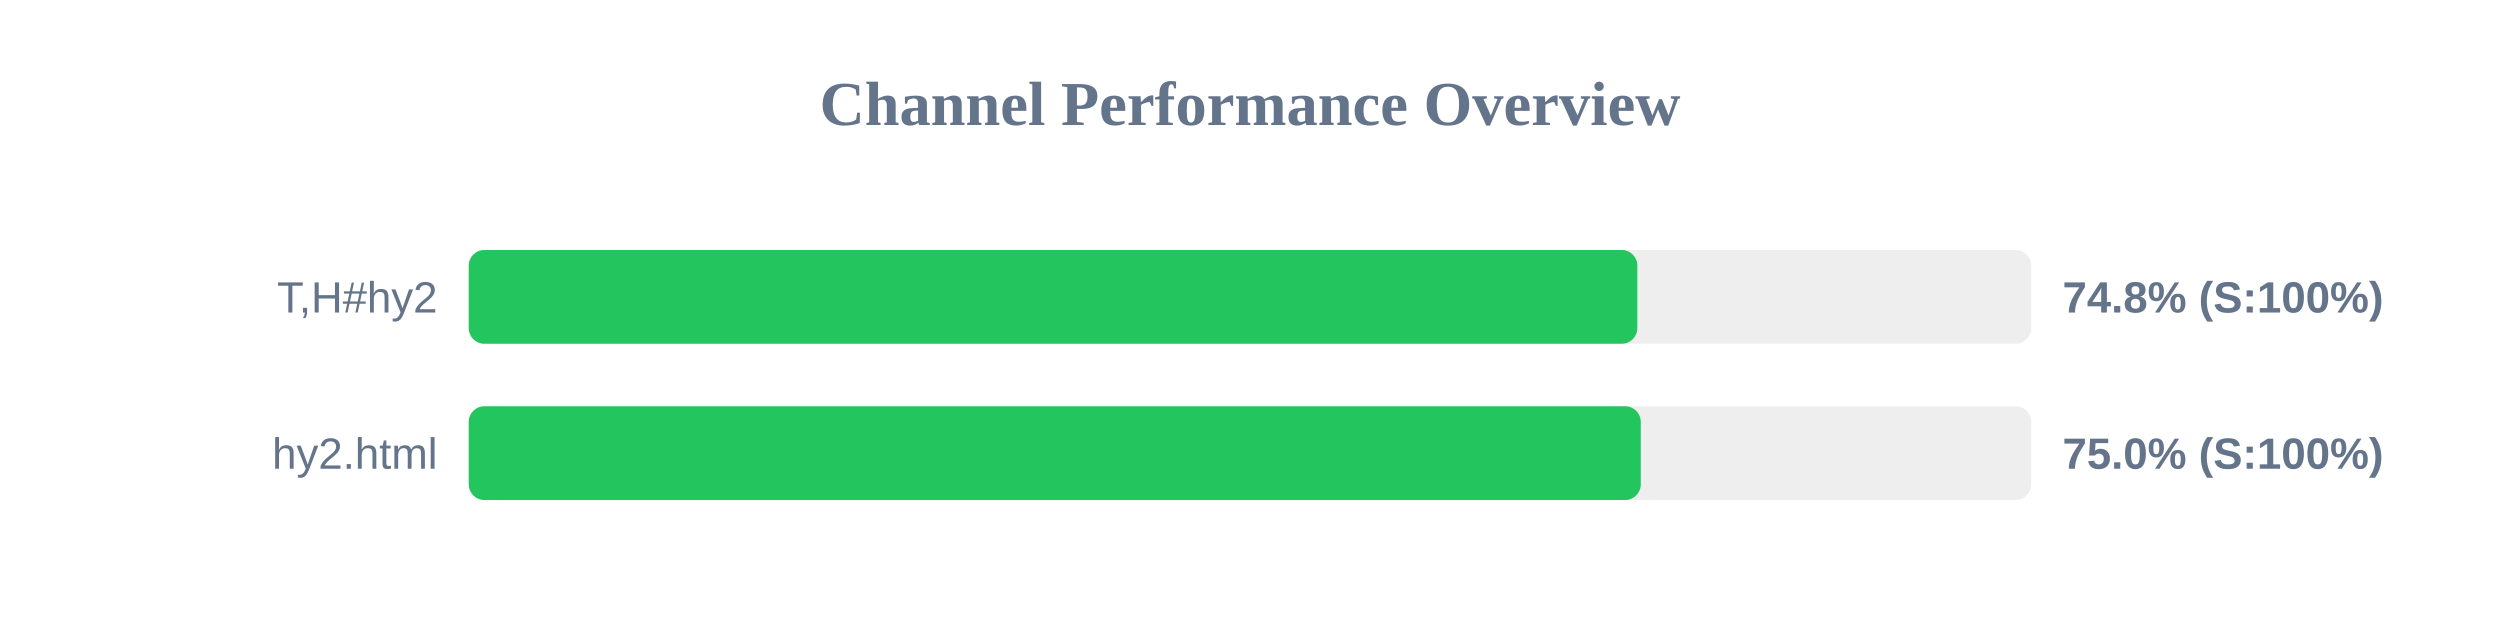
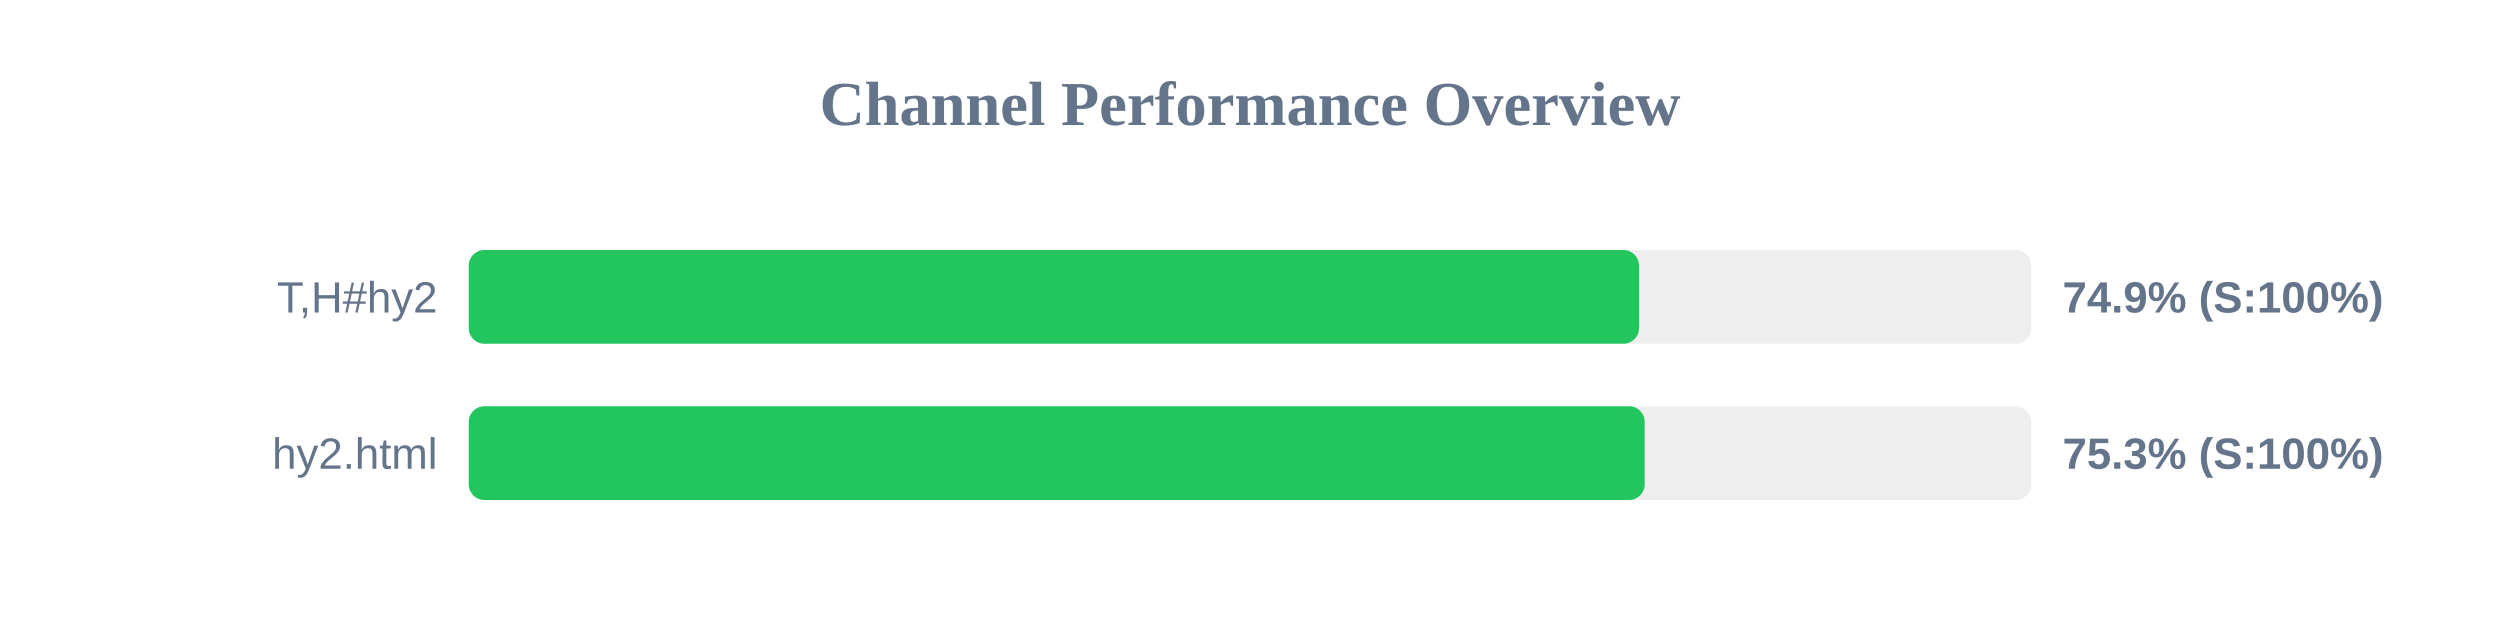
<svg xmlns="http://www.w3.org/2000/svg" width="800" height="200" version="1.1">
  <style>
        .row { font: 14px Arial; fill: #64748b; }
        .score { font: bold 14px Arial; fill: #64748b; }
    </style>
  <text x="400" y="40" text-anchor="middle" font-size="20px" font-weight="bold" fill="#64748b">Channel Performance Overview</text>
  <rect x="150" y="80" width="500" height="30" fill="#eee" rx="5" />
-   <rect x="150" y="80" width="373.95" height="30" fill="#22c55e" rx="5" />
+   <rect x="150" y="80" width="374.5" height="30" fill="#22c55e" rx="5" />
  <text x="140" y="100" text-anchor="end" class="row">T,H#hy2</text>
-   <text x="660" y="100" text-anchor="start" class="score">74.8% (S:100%)</text>
+   <text x="660" y="100" text-anchor="start" class="score">74.9% (S:100%)</text>
  <rect x="150" y="130" width="500" height="30" fill="#eee" rx="5" />
-   <rect x="150" y="130" width="375.05" height="30" fill="#22c55e" rx="5" />
+   <rect x="150" y="130" width="376.3" height="30" fill="#22c55e" rx="5" />
  <text x="140" y="150" text-anchor="end" class="row">hy2.html</text>
-   <text x="660" y="150" text-anchor="start" class="score">75.0% (S:100%)</text>
+   <text x="660" y="150" text-anchor="start" class="score">75.3% (S:100%)</text>
</svg>
